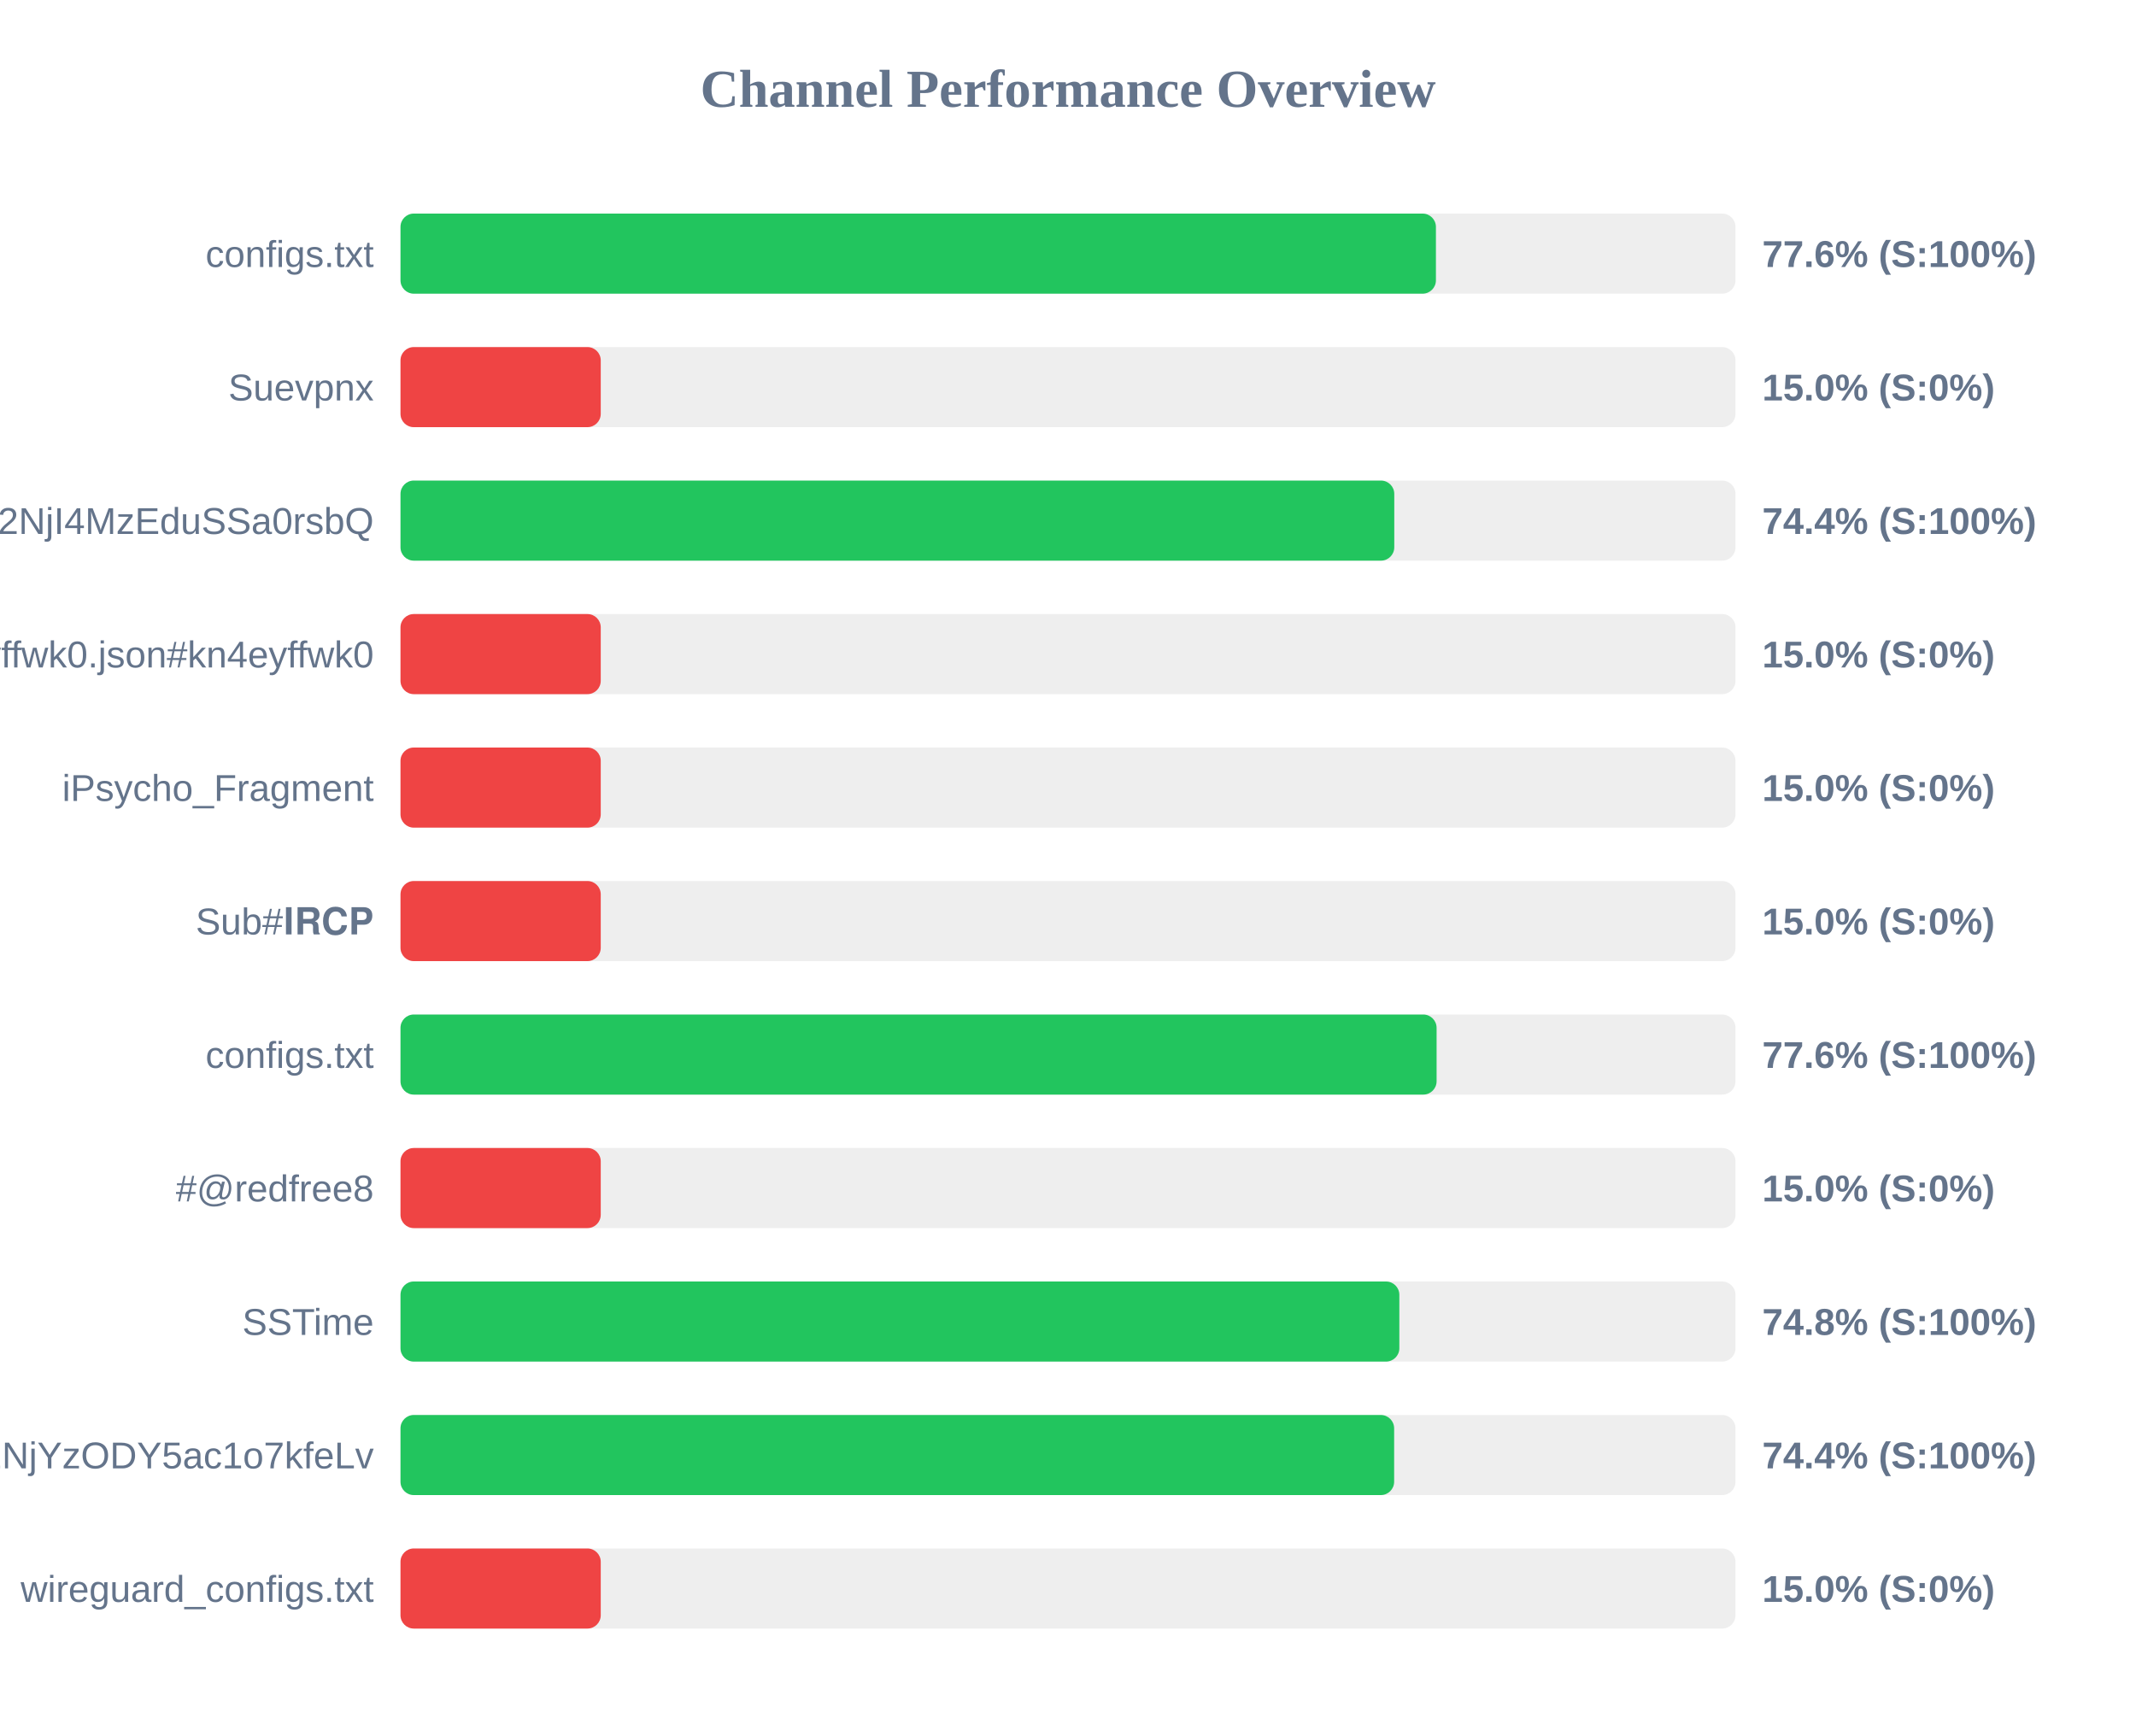
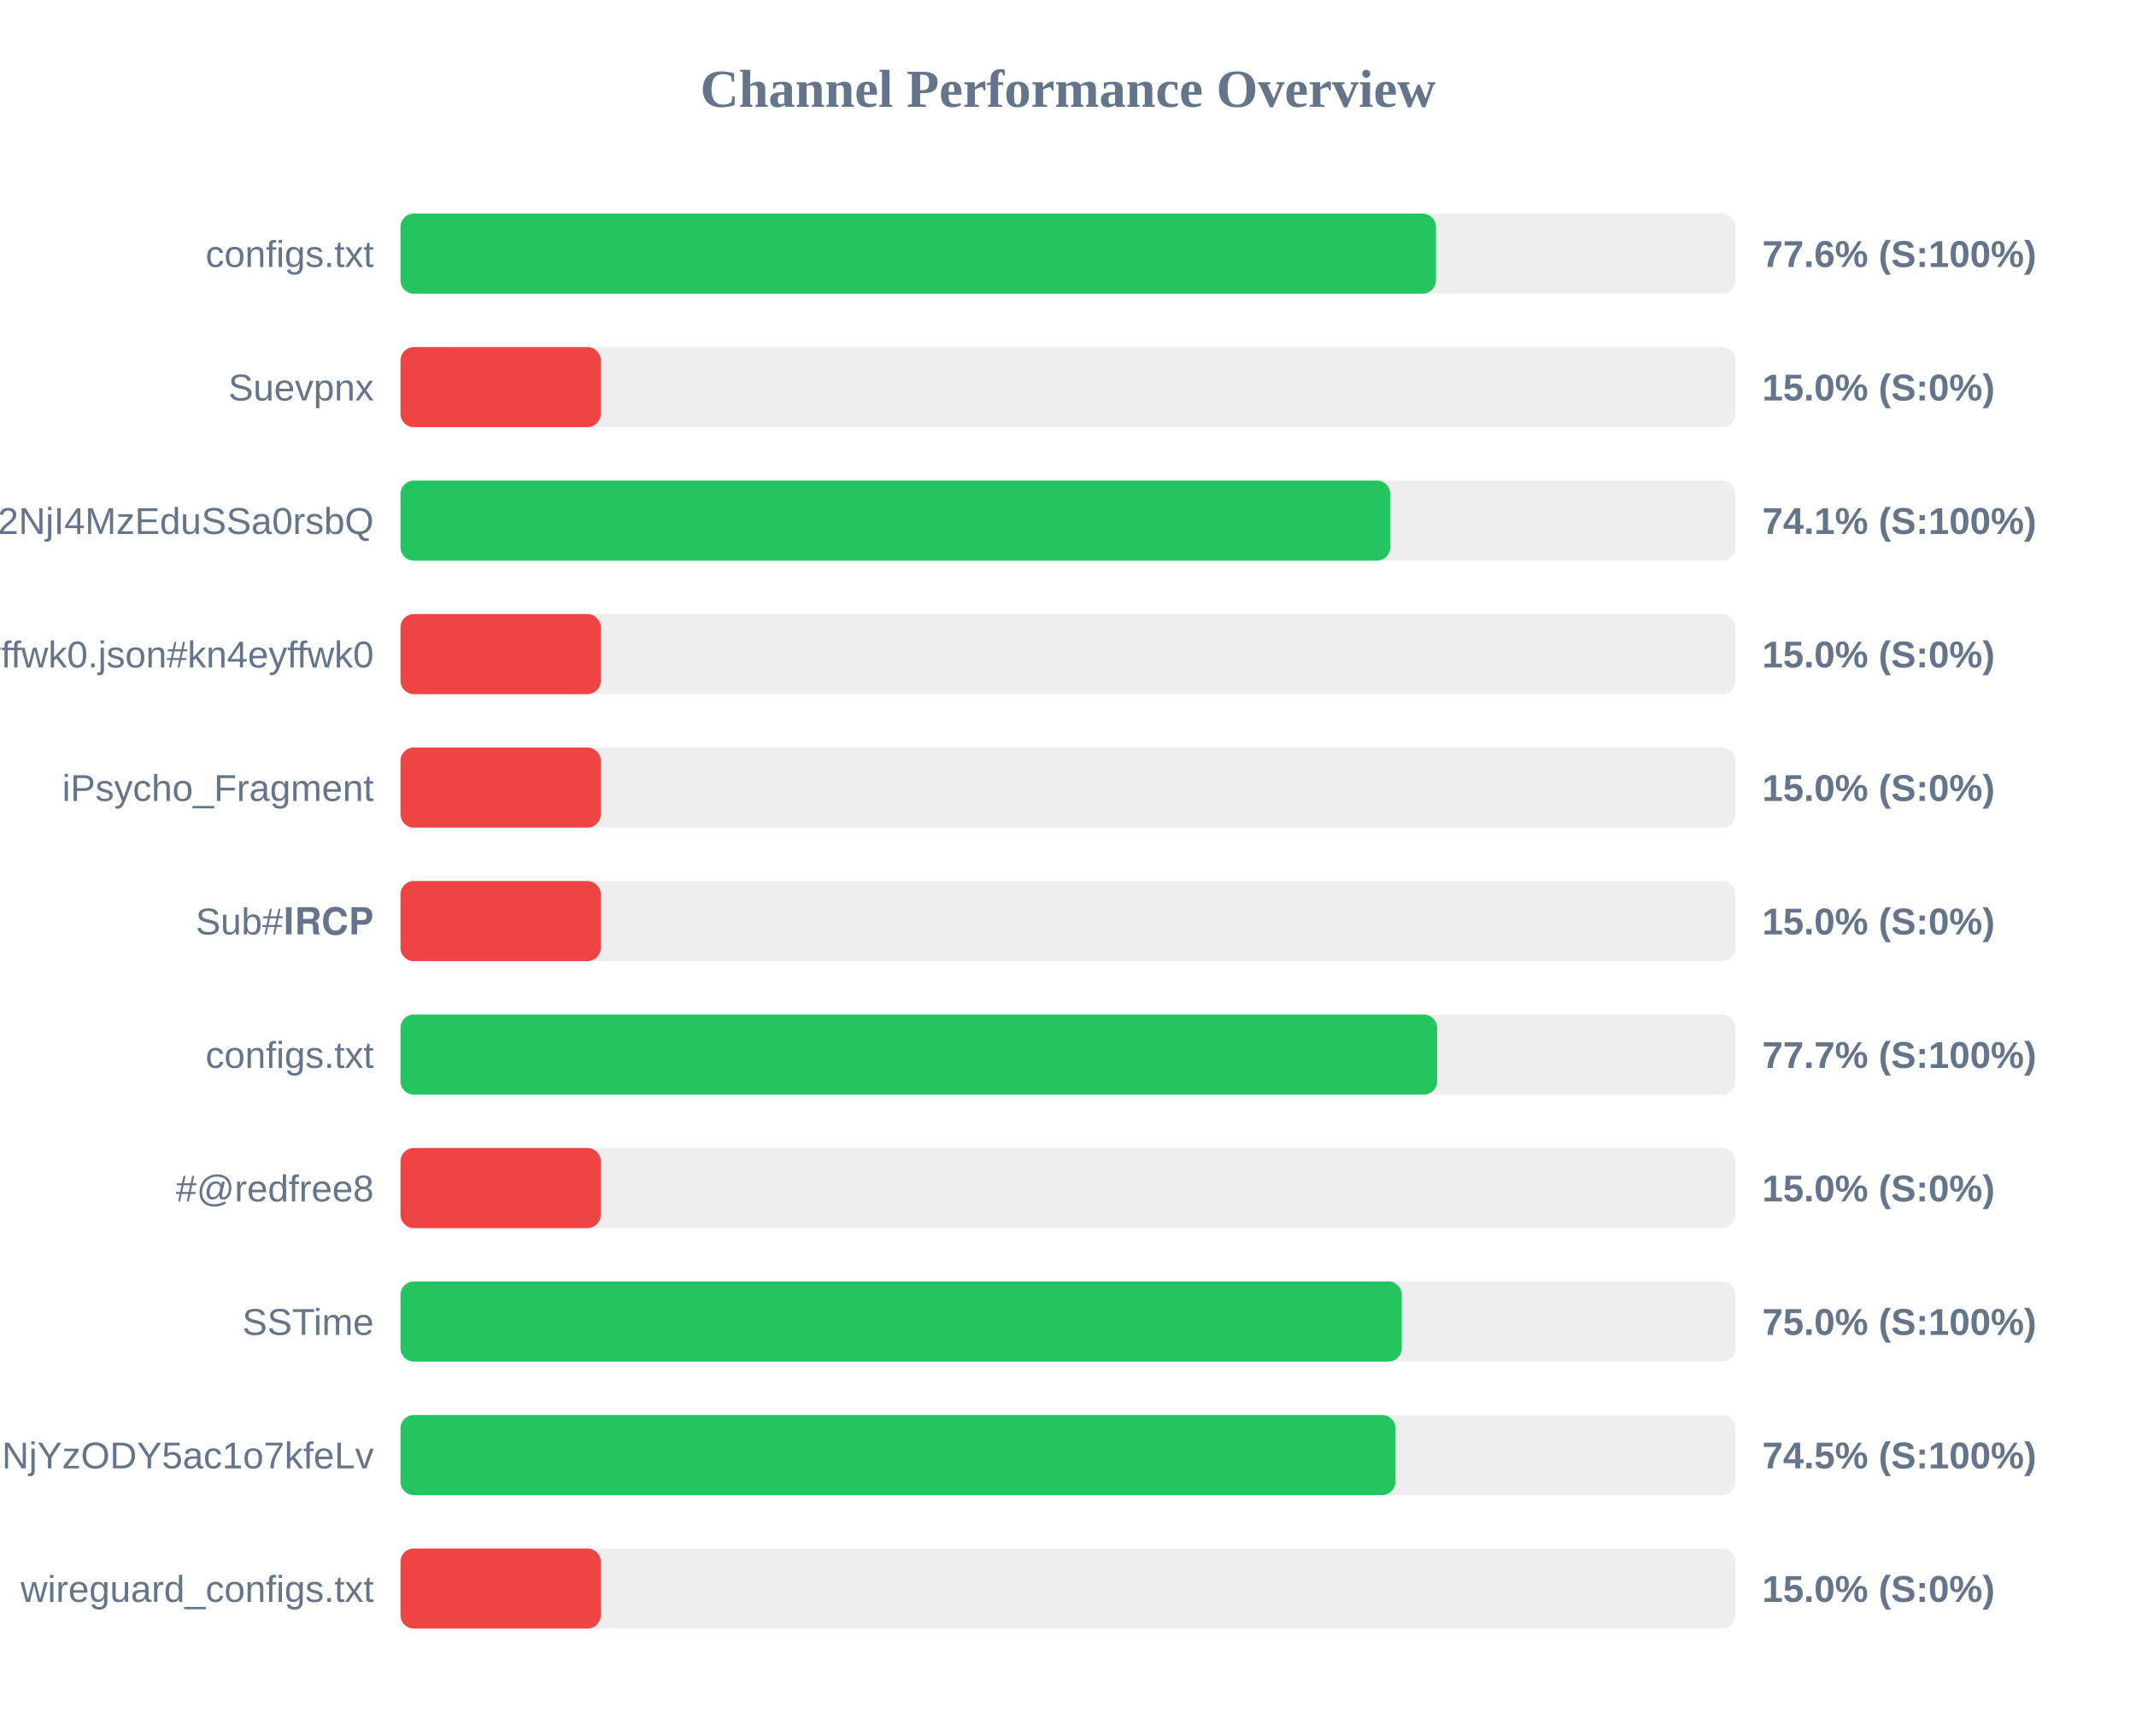
<svg xmlns="http://www.w3.org/2000/svg" width="800" height="650" version="1.1">
  <style>
        .row { font: 14px Arial; fill: #64748b; }
        .score { font: bold 14px Arial; fill: #64748b; }
    </style>
  <text x="400" y="40" text-anchor="middle" font-size="20px" font-weight="bold" fill="#64748b">Channel Performance Overview</text>
  <rect x="150" y="80" width="500" height="30" fill="#eee" rx="5" />
  <rect x="150" y="80" width="387.8" height="30" fill="#22c55e" rx="5" />
  <text x="140" y="100" text-anchor="end" class="row">configs.txt</text>
  <text x="660" y="100" text-anchor="start" class="score">77.6% (S:100%)</text>
  <rect x="150" y="130" width="500" height="30" fill="#eee" rx="5" />
  <rect x="150" y="130" width="75.0" height="30" fill="#ef4444" rx="5" />
  <text x="140" y="150" text-anchor="end" class="row">Suevpnx</text>
  <text x="660" y="150" text-anchor="start" class="score">15.0% (S:0%)</text>
  <rect x="150" y="180" width="500" height="30" fill="#eee" rx="5" />
-   <rect x="150" y="180" width="372.2" height="30" fill="#22c55e" rx="5" />
+   <rect x="150" y="180" width="370.7" height="30" fill="#22c55e" rx="5" />
  <text x="140" y="200" text-anchor="end" class="row">NTYyMjc2NDA5LDE3NDU2NjI4MzEduSSa0rsbQ</text>
-   <text x="660" y="200" text-anchor="start" class="score">74.4% (S:100%)</text>
+   <text x="660" y="200" text-anchor="start" class="score">74.1% (S:100%)</text>
  <rect x="150" y="230" width="500" height="30" fill="#eee" rx="5" />
  <rect x="150" y="230" width="75.0" height="30" fill="#ef4444" rx="5" />
  <text x="140" y="250" text-anchor="end" class="row">kn4eyffwk0.json#kn4eyffwk0</text>
  <text x="660" y="250" text-anchor="start" class="score">15.0% (S:0%)</text>
  <rect x="150" y="280" width="500" height="30" fill="#eee" rx="5" />
  <rect x="150" y="280" width="75.0" height="30" fill="#ef4444" rx="5" />
  <text x="140" y="300" text-anchor="end" class="row">iPsycho_Fragment</text>
  <text x="660" y="300" text-anchor="start" class="score">15.0% (S:0%)</text>
  <rect x="150" y="330" width="500" height="30" fill="#eee" rx="5" />
  <rect x="150" y="330" width="75.0" height="30" fill="#ef4444" rx="5" />
  <text x="140" y="350" text-anchor="end" class="row">Sub#𝐈𝐑𝐂𝐏</text>
  <text x="660" y="350" text-anchor="start" class="score">15.0% (S:0%)</text>
  <rect x="150" y="380" width="500" height="30" fill="#eee" rx="5" />
-   <rect x="150" y="380" width="388.05" height="30" fill="#22c55e" rx="5" />
+   <rect x="150" y="380" width="388.25" height="30" fill="#22c55e" rx="5" />
  <text x="140" y="400" text-anchor="end" class="row">configs.txt</text>
-   <text x="660" y="400" text-anchor="start" class="score">77.6% (S:100%)</text>
+   <text x="660" y="400" text-anchor="start" class="score">77.7% (S:100%)</text>
  <rect x="150" y="430" width="500" height="30" fill="#eee" rx="5" />
  <rect x="150" y="430" width="75.0" height="30" fill="#ef4444" rx="5" />
  <text x="140" y="450" text-anchor="end" class="row">#@redfree8</text>
  <text x="660" y="450" text-anchor="start" class="score">15.0% (S:0%)</text>
  <rect x="150" y="480" width="500" height="30" fill="#eee" rx="5" />
-   <rect x="150" y="480" width="374.1" height="30" fill="#22c55e" rx="5" />
+   <rect x="150" y="480" width="375.0" height="30" fill="#22c55e" rx="5" />
  <text x="140" y="500" text-anchor="end" class="row">SSTime</text>
-   <text x="660" y="500" text-anchor="start" class="score">74.8% (S:100%)</text>
+   <text x="660" y="500" text-anchor="start" class="score">75.0% (S:100%)</text>
  <rect x="150" y="530" width="500" height="30" fill="#eee" rx="5" />
-   <rect x="150" y="530" width="372.15" height="30" fill="#22c55e" rx="5" />
+   <rect x="150" y="530" width="372.65" height="30" fill="#22c55e" rx="5" />
  <text x="140" y="550" text-anchor="end" class="row">NjE3Mzg1MTE4MywxNzQ1NjYzODY5ac1o7kfeLv</text>
-   <text x="660" y="550" text-anchor="start" class="score">74.4% (S:100%)</text>
+   <text x="660" y="550" text-anchor="start" class="score">74.5% (S:100%)</text>
  <rect x="150" y="580" width="500" height="30" fill="#eee" rx="5" />
  <rect x="150" y="580" width="75.0" height="30" fill="#ef4444" rx="5" />
  <text x="140" y="600" text-anchor="end" class="row">wireguard_configs.txt</text>
  <text x="660" y="600" text-anchor="start" class="score">15.0% (S:0%)</text>
</svg>
